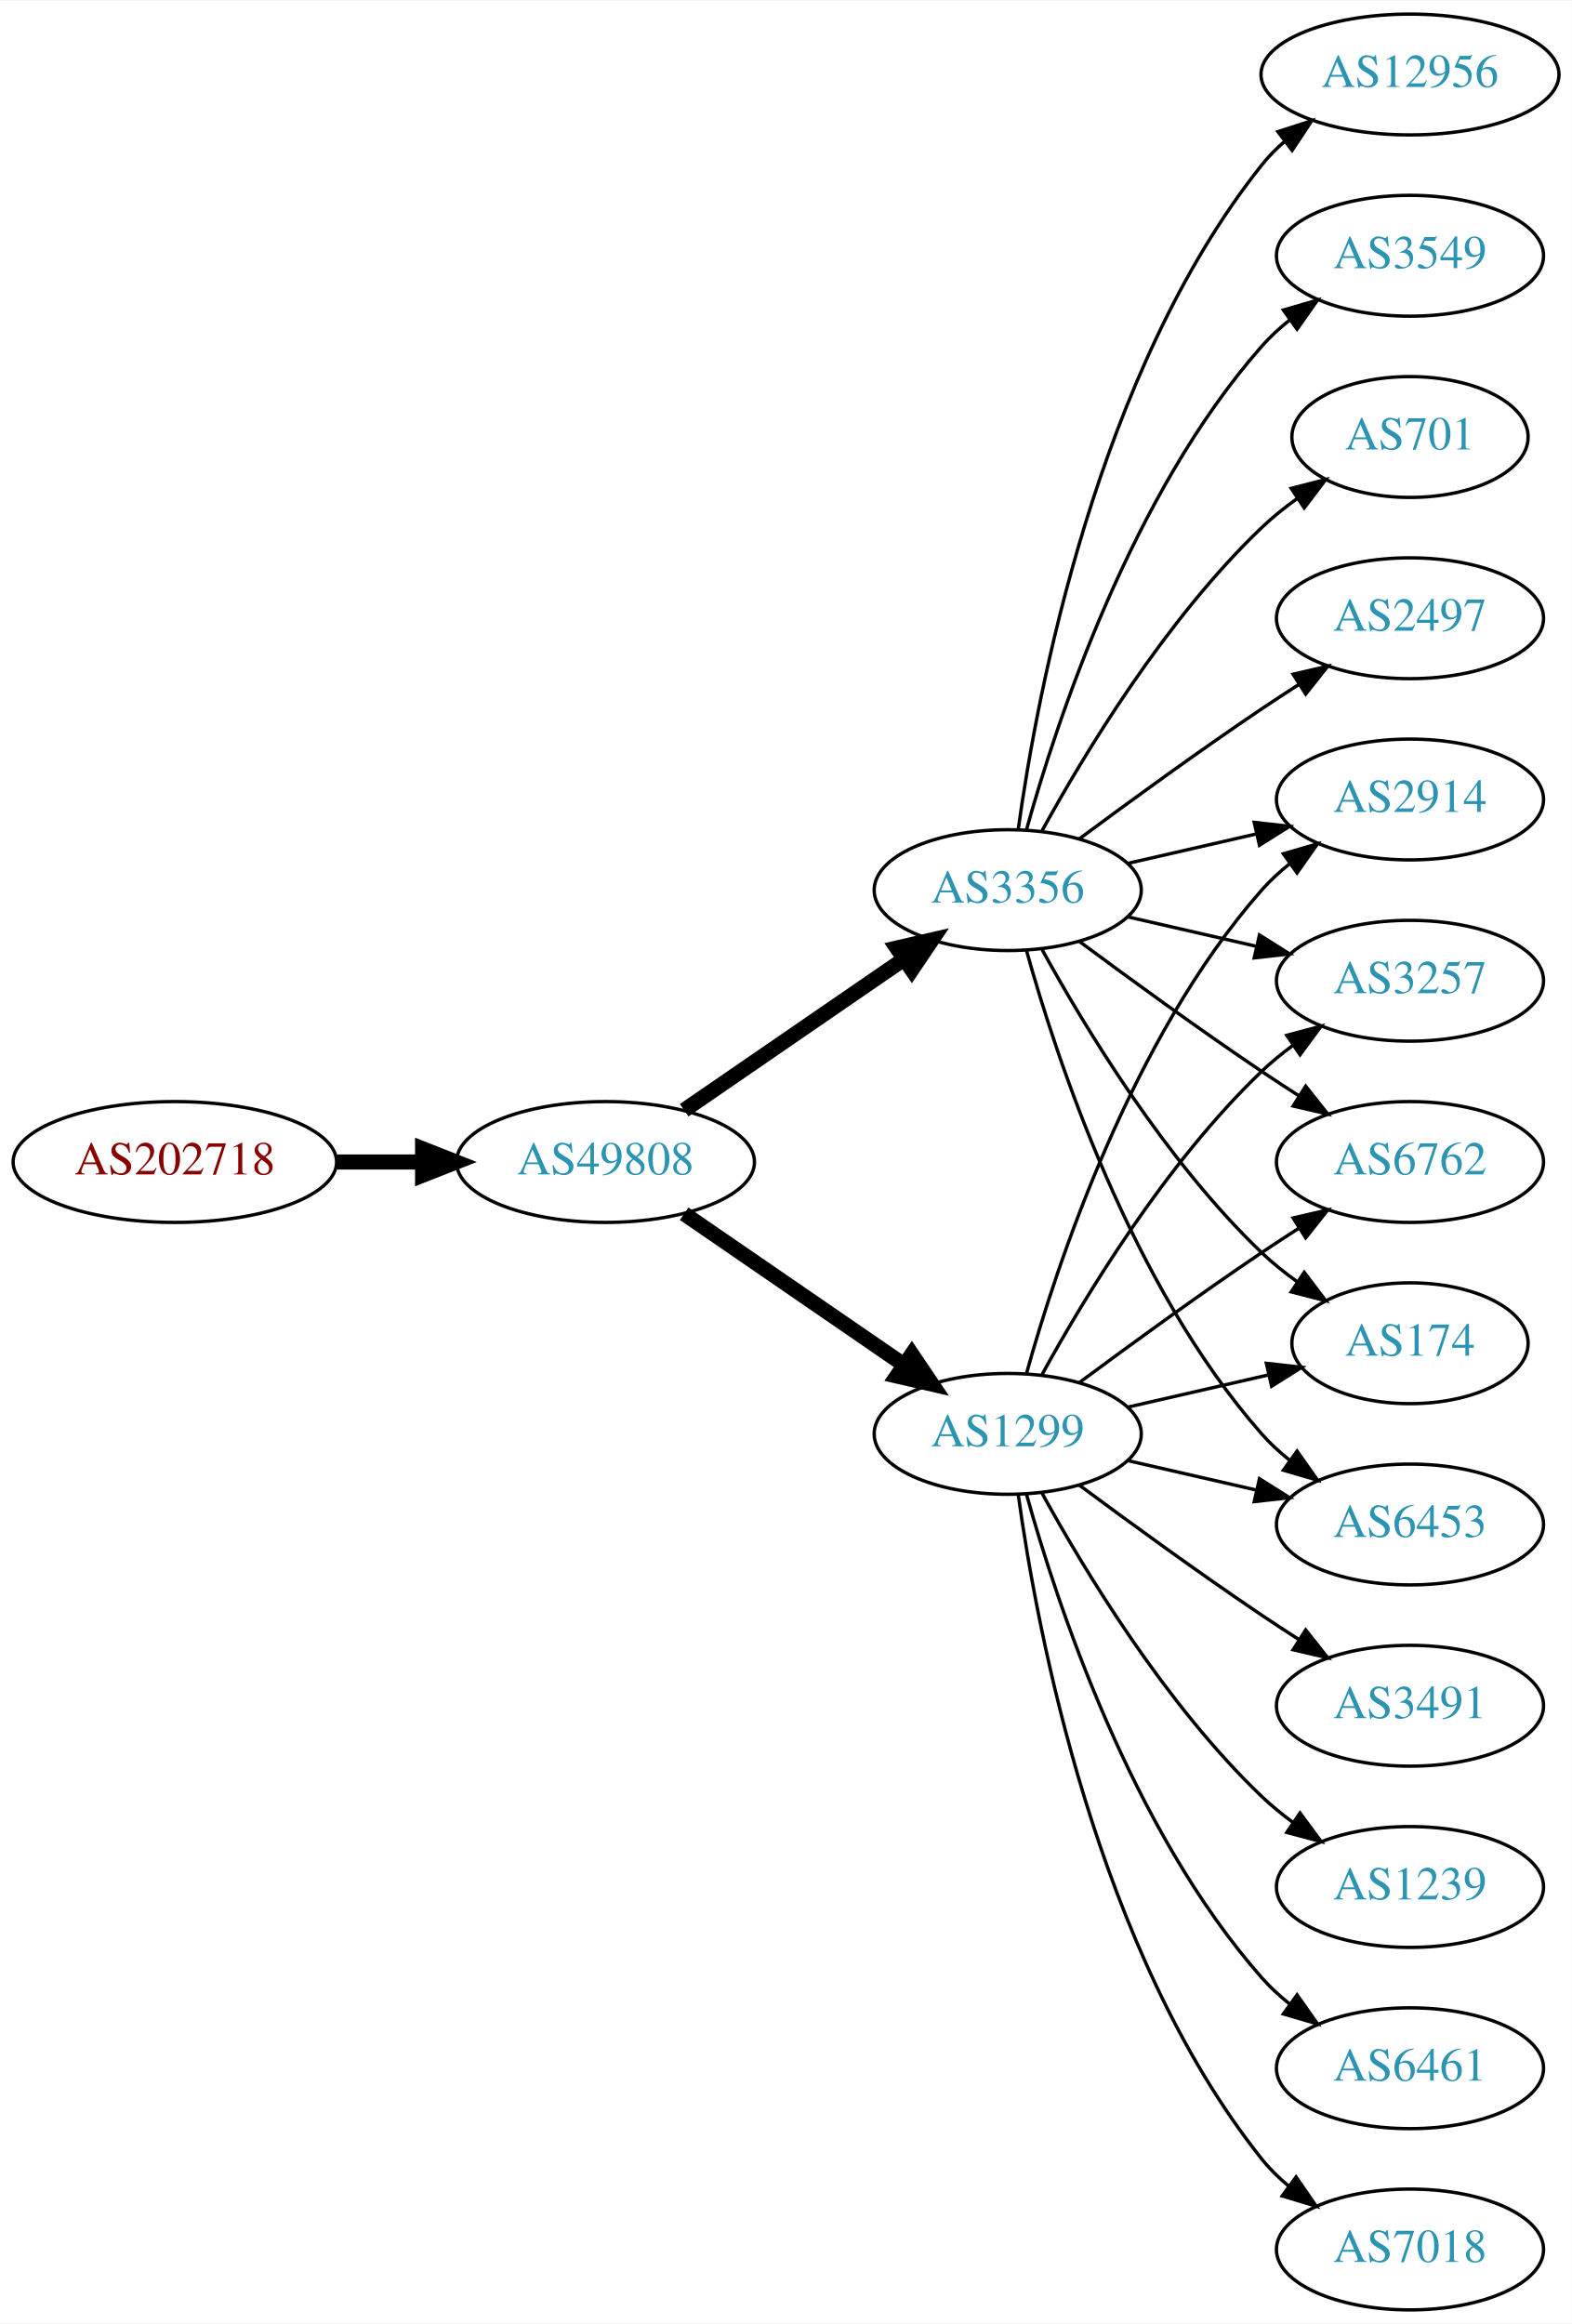
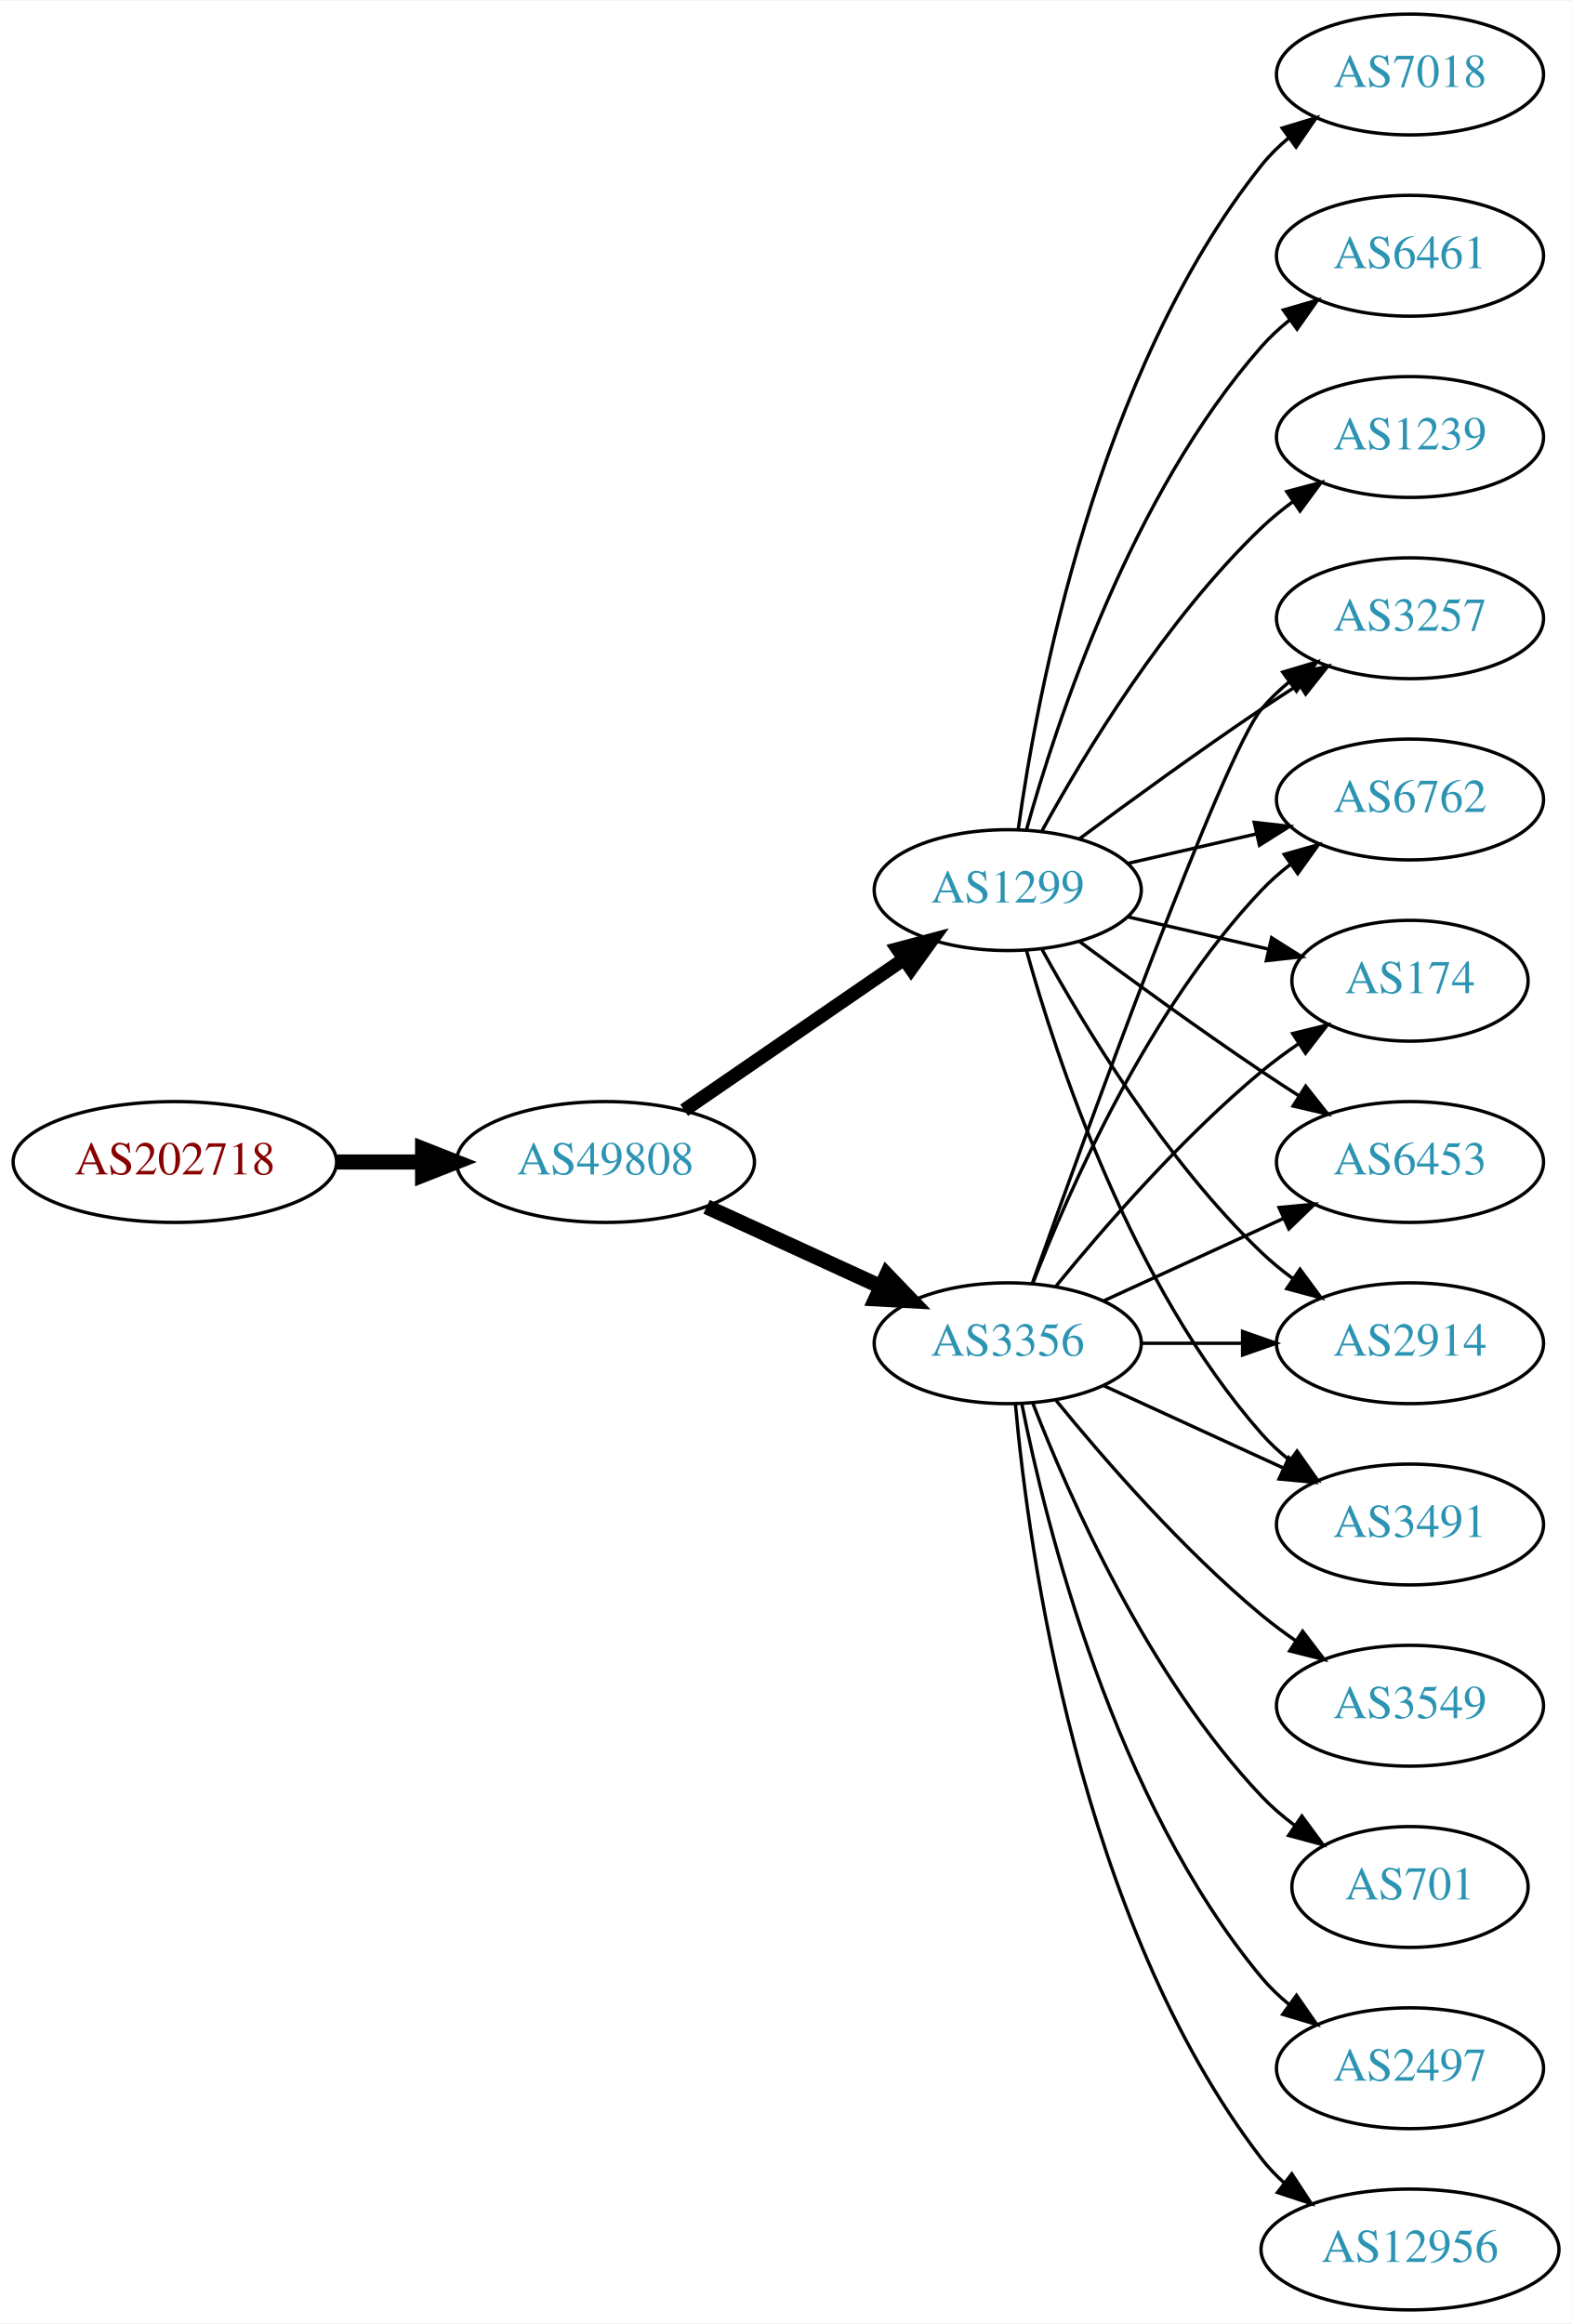
<svg xmlns="http://www.w3.org/2000/svg" xmlns:xlink="http://www.w3.org/1999/xlink" width="468pt" height="692pt" viewBox="0.00 0.00 468.27 692.00">
  <g id="graph0" class="graph" transform="scale(1 1) rotate(0) translate(4 688)">
    <polygon fill="white" stroke="none" points="-4,4 -4,-688 464.269,-688 464.269,4 -4,4" />
    <g id="node1" class="node">
      <g id="a_node1">
        <a xlink:href="/asn/202718" xlink:title="AS202718 ~ sigmavista it consulting gmbh [AT]">
          <ellipse fill="#ffffff" stroke="black" cx="48.096" cy="-342" rx="48.192" ry="18" />
          <text text-anchor="middle" x="48.096" y="-338.3" font-family="Times,serif" font-size="14.00" fill="#880000">AS202718</text>
        </a>
      </g>
    </g>
    <g id="node2" class="node">
      <g id="a_node2">
        <a xlink:href="/asn/49808" xlink:title="AS49808 ~ POWERSPEED-AS [AT]">
          <ellipse fill="#ffffff" stroke="black" cx="176.388" cy="-342" rx="44.393" ry="18" />
          <text text-anchor="middle" x="176.388" y="-338.3" font-family="Times,serif" font-size="14.00" fill="#2c94b3">AS49808</text>
        </a>
      </g>
    </g>
    <g id="edge1" class="edge">
      <path fill="none" stroke="black" stroke-width="4.5" d="M96.481,-342C104.742,-342 113.386,-342 121.799,-342" />
      <polygon fill="black" stroke="black" stroke-width="4.5" points="121.904,-345.938 131.904,-342 121.904,-338.063 121.904,-345.938" />
    </g>
    <g id="node3" class="node">
      <g id="a_node3">
-         <a xlink:href="/asn/1299" xlink:title="AS1299 ~ Telia Carrier [EU]">
-           <ellipse fill="#ffffff" stroke="black" cx="296.23" cy="-261" rx="39.794" ry="18" />
-           <text text-anchor="middle" x="296.23" y="-257.3" font-family="Times,serif" font-size="14.00" fill="#2c94b3">AS1299</text>
+         <a xlink:href="/asn/3356" xlink:title="AS3356 ~ Level 3 Parent, LLC [US]">
+           <ellipse fill="#ffffff" stroke="black" cx="296.23" cy="-288" rx="39.794" ry="18" />
+           <text text-anchor="middle" x="296.23" y="-284.3" font-family="Times,serif" font-size="14.00" fill="#2c94b3">AS3356</text>
        </a>
      </g>
    </g>
    <g id="edge2" class="edge">
-       <path fill="none" stroke="black" stroke-width="4.5" d="M199.83,-326.574C218.412,-313.802 244.972,-295.545 265.352,-281.537" />
-       <polygon fill="black" stroke="black" stroke-width="4.5" points="267.656,-284.731 273.666,-275.822 263.195,-278.242 267.656,-284.731" />
+       <path fill="none" stroke="black" stroke-width="4.5" d="M206.517,-328.652C222.128,-321.498 241.526,-312.609 258.198,-304.97" />
+       <polygon fill="black" stroke="black" stroke-width="4.5" points="260.199,-308.384 267.65,-300.638 256.919,-301.225 260.199,-308.384" />
    </g>
    <g id="node4" class="node">
      <g id="a_node4">
-         <a xlink:href="/asn/3356" xlink:title="AS3356 ~ Level 3 Parent, LLC [US]">
+         <a xlink:href="/asn/1299" xlink:title="AS1299 ~ Telia Carrier [EU]">
          <ellipse fill="#ffffff" stroke="black" cx="296.23" cy="-423" rx="39.794" ry="18" />
-           <text text-anchor="middle" x="296.23" y="-419.3" font-family="Times,serif" font-size="14.00" fill="#2c94b3">AS3356</text>
+           <text text-anchor="middle" x="296.23" y="-419.3" font-family="Times,serif" font-size="14.00" fill="#2c94b3">AS1299</text>
        </a>
      </g>
    </g>
    <g id="edge3" class="edge">
-       <path fill="none" stroke="black" stroke-width="4.5" d="M199.83,-357.426C218.412,-370.198 244.972,-388.455 265.352,-402.463" />
-       <polygon fill="black" stroke="black" stroke-width="4.5" points="263.195,-405.758 273.666,-408.178 267.656,-399.269 263.195,-405.758" />
+       <path fill="none" stroke="black" stroke-width="4.091" d="M199.83,-357.426C218.412,-370.198 244.972,-388.455 265.352,-402.463" />
+       <polygon fill="black" stroke="black" stroke-width="4.091" points="263.398,-405.463 273.666,-408.178 267.453,-399.564 263.398,-405.463" />
    </g>
    <g id="node5" class="node">
      <g id="a_node5">
-         <a xlink:href="/asn/2914" xlink:title="AS2914 ~ NTT America, Inc. [US]">
-           <ellipse fill="#ffffff" stroke="black" cx="416.073" cy="-450" rx="39.794" ry="18" />
-           <text text-anchor="middle" x="416.073" y="-446.3" font-family="Times,serif" font-size="14.00" fill="#2c94b3">AS2914</text>
+         <a xlink:href="/asn/6453" xlink:title="AS6453 ~ TATA COMMUNICATIONS (AMERICA) INC [US]">
+           <ellipse fill="#ffffff" stroke="black" cx="416.073" cy="-342" rx="39.794" ry="18" />
+           <text text-anchor="middle" x="416.073" y="-338.3" font-family="Times,serif" font-size="14.00" fill="#2c94b3">AS6453</text>
        </a>
      </g>
    </g>
    <g id="edge4" class="edge">
-       <path fill="none" stroke="black" d="M301.803,-278.946C310.709,-310.995 332.993,-378.842 371.877,-423 374.361,-425.821 377.21,-428.449 380.236,-430.871" />
-       <polygon fill="black" stroke="black" points="378.353,-433.828 388.525,-436.791 382.422,-428.131 378.353,-433.828" />
+       <path fill="none" stroke="black" d="M324.859,-300.661C340.816,-307.973 361.087,-317.261 378.369,-325.181" />
+       <polygon fill="black" stroke="black" points="377.068,-328.435 387.617,-329.419 379.984,-322.071 377.068,-328.435" />
    </g>
    <g id="node6" class="node">
      <g id="a_node6">
-         <a xlink:href="/asn/3257" xlink:title="AS3257 ~ GTT [DE]">
-           <ellipse fill="#ffffff" stroke="black" cx="416.073" cy="-396" rx="39.794" ry="18" />
-           <text text-anchor="middle" x="416.073" y="-392.3" font-family="Times,serif" font-size="14.00" fill="#2c94b3">AS3257</text>
+         <a xlink:href="/asn/12956" xlink:title="AS12956 ~ TELXIUS [ES]">
+           <ellipse fill="#ffffff" stroke="black" cx="416.073" cy="-18" rx="44.393" ry="18" />
+           <text text-anchor="middle" x="416.073" y="-14.3" font-family="Times,serif" font-size="14.00" fill="#2c94b3">AS12956</text>
        </a>
      </g>
    </g>
    <g id="edge5" class="edge">
-       <path fill="none" stroke="black" d="M306.471,-278.713C319.017,-301.561 343.194,-341.611 371.877,-369 374.745,-371.739 377.934,-374.347 381.243,-376.785" />
-       <polygon fill="black" stroke="black" points="379.366,-379.742 389.602,-382.477 383.306,-373.956 379.366,-379.742" />
+       <path fill="none" stroke="black" d="M298.514,-269.883C302.413,-226.668 317.429,-115.869 371.877,-45 373.87,-42.405 376.19,-39.996 378.7,-37.774" />
+       <polygon fill="black" stroke="black" points="380.858,-40.53 386.664,-31.667 376.598,-34.975 380.858,-40.53" />
    </g>
    <g id="node7" class="node">
      <g id="a_node7">
-         <a xlink:href="/asn/7018" xlink:title="AS7018 ~ AT&amp;T Services, Inc. [US]">
-           <ellipse fill="#ffffff" stroke="black" cx="416.073" cy="-18" rx="39.794" ry="18" />
-           <text text-anchor="middle" x="416.073" y="-14.3" font-family="Times,serif" font-size="14.00" fill="#2c94b3">AS7018</text>
+         <a xlink:href="/asn/3549" xlink:title="AS3549 ~ Level 3 Parent, LLC [US]">
+           <ellipse fill="#ffffff" stroke="black" cx="416.073" cy="-180" rx="39.794" ry="18" />
+           <text text-anchor="middle" x="416.073" y="-176.3" font-family="Times,serif" font-size="14.00" fill="#2c94b3">AS3549</text>
        </a>
      </g>
    </g>
    <g id="edge6" class="edge">
-       <path fill="none" stroke="black" d="M299.369,-242.83C304.869,-203.026 322.695,-106.767 371.877,-45 374.218,-42.06 376.972,-39.351 379.938,-36.879" />
-       <polygon fill="black" stroke="black" points="382.13,-39.612 388.144,-30.89 378.004,-33.958 382.13,-39.612" />
+       <path fill="none" stroke="black" d="M310.649,-270.935C324.764,-253.625 348.178,-226.655 371.877,-207 375.093,-204.332 378.594,-201.73 382.164,-199.259" />
+       <polygon fill="black" stroke="black" points="384.088,-202.183 390.52,-193.764 380.242,-196.334 384.088,-202.183" />
    </g>
    <g id="node8" class="node">
      <g id="a_node8">
-         <a xlink:href="/asn/3491" xlink:title="AS3491 ~ PCCW Global, Inc. [US]">
-           <ellipse fill="#ffffff" stroke="black" cx="416.073" cy="-180" rx="39.794" ry="18" />
-           <text text-anchor="middle" x="416.073" y="-176.3" font-family="Times,serif" font-size="14.00" fill="#2c94b3">AS3491</text>
+         <a xlink:href="/asn/701" xlink:title="AS701 ~ UUNET [US]">
+           <ellipse fill="#ffffff" stroke="black" cx="416.073" cy="-126" rx="35.194" ry="18" />
+           <text text-anchor="middle" x="416.073" y="-122.3" font-family="Times,serif" font-size="14.00" fill="#2c94b3">AS701</text>
        </a>
      </g>
    </g>
    <g id="edge7" class="edge">
-       <path fill="none" stroke="black" d="M317.56,-245.723C332.423,-234.696 353.167,-219.593 371.877,-207 375.426,-204.611 379.176,-202.161 382.924,-199.758" />
-       <polygon fill="black" stroke="black" points="384.993,-202.591 391.573,-194.288 381.251,-196.675 384.993,-202.591" />
+       <path fill="none" stroke="black" d="M303.753,-270.006C314.504,-242.272 338.161,-188.571 371.877,-153 374.82,-149.895 378.193,-146.999 381.729,-144.345" />
+       <polygon fill="black" stroke="black" points="383.858,-147.129 390.148,-138.603 379.914,-141.346 383.858,-147.129" />
    </g>
    <g id="node9" class="node">
      <g id="a_node9">
-         <a xlink:href="/asn/6762" xlink:title="AS6762 ~ TELECOM ITALIA SPARKLE S.p.A. [IT]">
-           <ellipse fill="#ffffff" stroke="black" cx="416.073" cy="-342" rx="39.794" ry="18" />
-           <text text-anchor="middle" x="416.073" y="-338.3" font-family="Times,serif" font-size="14.00" fill="#2c94b3">AS6762</text>
+         <a xlink:href="/asn/2914" xlink:title="AS2914 ~ NTT America, Inc. [US]">
+           <ellipse fill="#ffffff" stroke="black" cx="416.073" cy="-288" rx="39.794" ry="18" />
+           <text text-anchor="middle" x="416.073" y="-284.3" font-family="Times,serif" font-size="14.00" fill="#2c94b3">AS2914</text>
        </a>
      </g>
    </g>
    <g id="edge8" class="edge">
-       <path fill="none" stroke="black" d="M317.56,-276.277C332.423,-287.304 353.167,-302.407 371.877,-315 375.426,-317.389 379.176,-319.839 382.924,-322.242" />
-       <polygon fill="black" stroke="black" points="381.251,-325.325 391.573,-327.712 384.993,-319.409 381.251,-325.325" />
+       <path fill="none" stroke="black" d="M336.143,-288C345.696,-288 356.046,-288 366.008,-288" />
+       <polygon fill="black" stroke="black" points="366.201,-291.5 376.201,-288 366.201,-284.5 366.201,-291.5" />
    </g>
    <g id="node10" class="node">
      <g id="a_node10">
-         <a xlink:href="/asn/1239" xlink:title="AS1239 ~ Sprint [US]">
-           <ellipse fill="#ffffff" stroke="black" cx="416.073" cy="-126" rx="39.794" ry="18" />
-           <text text-anchor="middle" x="416.073" y="-122.3" font-family="Times,serif" font-size="14.00" fill="#2c94b3">AS1239</text>
+         <a xlink:href="/asn/3491" xlink:title="AS3491 ~ PCCW Global, Inc. [US]">
+           <ellipse fill="#ffffff" stroke="black" cx="416.073" cy="-234" rx="39.794" ry="18" />
+           <text text-anchor="middle" x="416.073" y="-230.3" font-family="Times,serif" font-size="14.00" fill="#2c94b3">AS3491</text>
        </a>
      </g>
    </g>
    <g id="edge9" class="edge">
-       <path fill="none" stroke="black" d="M306.471,-243.287C319.017,-220.439 343.194,-180.389 371.877,-153 374.745,-150.261 377.934,-147.653 381.243,-145.215" />
-       <polygon fill="black" stroke="black" points="383.306,-148.044 389.602,-139.523 379.366,-142.258 383.306,-148.044" />
+       <path fill="none" stroke="black" d="M324.859,-275.339C340.816,-268.027 361.087,-258.739 378.369,-250.819" />
+       <polygon fill="black" stroke="black" points="379.984,-253.929 387.617,-246.581 377.068,-247.565 379.984,-253.929" />
    </g>
    <g id="node11" class="node">
      <g id="a_node11">
-         <a xlink:href="/asn/174" xlink:title="AS174 ~ Cogent Communications [US]">
-           <ellipse fill="#ffffff" stroke="black" cx="416.073" cy="-288" rx="35.194" ry="18" />
-           <text text-anchor="middle" x="416.073" y="-284.3" font-family="Times,serif" font-size="14.00" fill="#2c94b3">AS174</text>
+         <a xlink:href="/asn/3257" xlink:title="AS3257 ~ GTT [DE]">
+           <ellipse fill="#ffffff" stroke="black" cx="416.073" cy="-504" rx="39.794" ry="18" />
+           <text text-anchor="middle" x="416.073" y="-500.3" font-family="Times,serif" font-size="14.00" fill="#2c94b3">AS3257</text>
        </a>
      </g>
    </g>
    <g id="edge10" class="edge">
-       <path fill="none" stroke="black" d="M331.949,-268.955C345.042,-271.955 360.064,-275.396 373.705,-278.522" />
-       <polygon fill="black" stroke="black" points="373.283,-282.016 383.812,-280.838 374.846,-275.193 373.283,-282.016" />
+       <path fill="none" stroke="black" d="M303.56,-305.86C319.401,-350.267 360.31,-463.103 371.877,-477 374.281,-479.889 377.078,-482.563 380.07,-485.013" />
+       <polygon fill="black" stroke="black" points="378.159,-487.95 388.313,-490.973 382.26,-482.277 378.159,-487.95" />
    </g>
    <g id="node12" class="node">
      <g id="a_node12">
-         <a xlink:href="/asn/6453" xlink:title="AS6453 ~ TATA COMMUNICATIONS (AMERICA) INC [US]">
-           <ellipse fill="#ffffff" stroke="black" cx="416.073" cy="-234" rx="39.794" ry="18" />
-           <text text-anchor="middle" x="416.073" y="-230.3" font-family="Times,serif" font-size="14.00" fill="#2c94b3">AS6453</text>
+         <a xlink:href="/asn/2497" xlink:title="AS2497 ~ Internet Initiative Japan Inc. [JP]">
+           <ellipse fill="#ffffff" stroke="black" cx="416.073" cy="-72" rx="39.794" ry="18" />
+           <text text-anchor="middle" x="416.073" y="-68.3" font-family="Times,serif" font-size="14.00" fill="#2c94b3">AS2497</text>
        </a>
      </g>
    </g>
    <g id="edge11" class="edge">
-       <path fill="none" stroke="black" d="M331.949,-253.045C343.949,-250.296 357.57,-247.175 370.263,-244.267" />
-       <polygon fill="black" stroke="black" points="371.229,-247.636 380.194,-241.991 369.665,-240.813 371.229,-247.636" />
+       <path fill="none" stroke="black" d="M300.429,-269.927C307.592,-233.859 327.867,-151.875 371.877,-99 374.281,-96.111 377.078,-93.437 380.07,-90.987" />
+       <polygon fill="black" stroke="black" points="382.26,-93.722 388.313,-85.027 378.159,-88.05 382.26,-93.722" />
    </g>
    <g id="node13" class="node">
      <g id="a_node13">
-         <a xlink:href="/asn/6461" xlink:title="AS6461 ~ Zayo Bandwidth [US]">
-           <ellipse fill="#ffffff" stroke="black" cx="416.073" cy="-72" rx="39.794" ry="18" />
-           <text text-anchor="middle" x="416.073" y="-68.3" font-family="Times,serif" font-size="14.00" fill="#2c94b3">AS6461</text>
+         <a xlink:href="/asn/6762" xlink:title="AS6762 ~ TELECOM ITALIA SPARKLE S.p.A. [IT]">
+           <ellipse fill="#ffffff" stroke="black" cx="416.073" cy="-450" rx="39.794" ry="18" />
+           <text text-anchor="middle" x="416.073" y="-446.3" font-family="Times,serif" font-size="14.00" fill="#2c94b3">AS6762</text>
        </a>
      </g>
    </g>
    <g id="edge12" class="edge">
-       <path fill="none" stroke="black" d="M301.803,-243.054C310.709,-211.005 332.993,-143.158 371.877,-99 374.361,-96.179 377.21,-93.551 380.236,-91.129" />
-       <polygon fill="black" stroke="black" points="382.422,-93.869 388.525,-85.209 378.353,-88.172 382.422,-93.869" />
-     </g>
-     <g id="edge18" class="edge">
-       <path fill="none" stroke="black" d="M331.949,-430.955C343.949,-433.704 357.57,-436.825 370.263,-439.733" />
-       <polygon fill="black" stroke="black" points="369.665,-443.187 380.194,-442.009 371.229,-436.364 369.665,-443.187" />
-     </g>
-     <g id="edge19" class="edge">
-       <path fill="none" stroke="black" d="M331.949,-415.045C343.949,-412.296 357.57,-409.175 370.263,-406.267" />
-       <polygon fill="black" stroke="black" points="371.229,-409.636 380.194,-403.991 369.665,-402.813 371.229,-409.636" />
+       <path fill="none" stroke="black" d="M303.753,-305.994C314.504,-333.728 338.161,-387.429 371.877,-423 374.462,-425.728 377.38,-428.294 380.448,-430.677" />
+       <polygon fill="black" stroke="black" points="378.602,-433.658 388.797,-436.543 382.627,-427.93 378.602,-433.658" />
+     </g>
+     <g id="node14" class="node">
+       <g id="a_node14">
+         <a xlink:href="/asn/174" xlink:title="AS174 ~ Cogent Communications [US]">
+           <ellipse fill="#ffffff" stroke="black" cx="416.073" cy="-396" rx="35.194" ry="18" />
+           <text text-anchor="middle" x="416.073" y="-392.3" font-family="Times,serif" font-size="14.00" fill="#2c94b3">AS174</text>
+         </a>
+       </g>
+     </g>
+     <g id="edge13" class="edge">
+       <path fill="none" stroke="black" d="M310.649,-305.065C324.764,-322.375 348.178,-349.345 371.877,-369 375.34,-371.872 379.132,-374.669 382.987,-377.308" />
+       <polygon fill="black" stroke="black" points="381.129,-380.275 391.419,-382.797 384.948,-374.408 381.129,-380.275" />
    </g>
    <g id="edge14" class="edge">
      <path fill="none" stroke="black" d="M317.56,-407.723C332.423,-396.696 353.167,-381.593 371.877,-369 375.426,-366.611 379.176,-364.161 382.924,-361.758" />
      <polygon fill="black" stroke="black" points="384.993,-364.591 391.573,-356.288 381.251,-358.675 384.993,-364.591" />
    </g>
-     <g id="edge20" class="edge">
-       <path fill="none" stroke="black" d="M306.471,-405.287C319.017,-382.439 343.194,-342.389 371.877,-315 375.131,-311.893 378.797,-308.954 382.584,-306.24" />
-       <polygon fill="black" stroke="black" points="384.561,-309.128 390.952,-300.678 380.686,-303.299 384.561,-309.128" />
+     <g id="edge18" class="edge">
+       <path fill="none" stroke="black" d="M306.471,-405.287C319.017,-382.439 343.194,-342.389 371.877,-315 374.745,-312.261 377.934,-309.653 381.243,-307.215" />
+       <polygon fill="black" stroke="black" points="383.306,-310.044 389.602,-301.523 379.366,-304.258 383.306,-310.044" />
    </g>
    <g id="edge15" class="edge">
      <path fill="none" stroke="black" d="M301.803,-405.054C310.709,-373.005 332.993,-305.158 371.877,-261 374.361,-258.179 377.21,-255.551 380.236,-253.129" />
      <polygon fill="black" stroke="black" points="382.422,-255.869 388.525,-247.209 378.353,-250.172 382.422,-255.869" />
    </g>
-     <g id="node14" class="node">
-       <g id="a_node14">
-         <a xlink:href="/asn/2497" xlink:title="AS2497 ~ Internet Initiative Japan Inc. [JP]">
-           <ellipse fill="#ffffff" stroke="black" cx="416.073" cy="-504" rx="39.794" ry="18" />
-           <text text-anchor="middle" x="416.073" y="-500.3" font-family="Times,serif" font-size="14.00" fill="#2c94b3">AS2497</text>
-         </a>
-       </g>
-     </g>
-     <g id="edge13" class="edge">
+     <g id="edge20" class="edge">
      <path fill="none" stroke="black" d="M317.56,-438.277C332.423,-449.304 353.167,-464.407 371.877,-477 375.426,-479.389 379.176,-481.839 382.924,-484.242" />
      <polygon fill="black" stroke="black" points="381.251,-487.325 391.573,-489.712 384.993,-481.409 381.251,-487.325" />
    </g>
+     <g id="edge16" class="edge">
+       <path fill="none" stroke="black" d="M331.949,-430.955C343.949,-433.704 357.57,-436.825 370.263,-439.733" />
+       <polygon fill="black" stroke="black" points="369.665,-443.187 380.194,-442.009 371.229,-436.364 369.665,-443.187" />
+     </g>
+     <g id="edge21" class="edge">
+       <path fill="none" stroke="black" d="M331.949,-415.045C345.042,-412.045 360.064,-408.604 373.705,-405.478" />
+       <polygon fill="black" stroke="black" points="374.846,-408.807 383.812,-403.162 373.283,-401.984 374.846,-408.807" />
+     </g>
    <g id="node15" class="node">
      <g id="a_node15">
-         <a xlink:href="/asn/12956" xlink:title="AS12956 ~ TELXIUS [ES]">
-           <ellipse fill="#ffffff" stroke="black" cx="416.073" cy="-666" rx="44.393" ry="18" />
-           <text text-anchor="middle" x="416.073" y="-662.3" font-family="Times,serif" font-size="14.00" fill="#2c94b3">AS12956</text>
-         </a>
-       </g>
-     </g>
-     <g id="edge16" class="edge">
-       <path fill="none" stroke="black" d="M299.369,-441.17C304.869,-480.974 322.695,-577.233 371.877,-639 373.915,-641.56 376.266,-643.944 378.798,-646.149" />
-       <polygon fill="black" stroke="black" points="376.719,-648.965 386.799,-652.227 380.953,-643.391 376.719,-648.965" />
+         <a xlink:href="/asn/7018" xlink:title="AS7018 ~ AT&amp;T Services, Inc. [US]">
+           <ellipse fill="#ffffff" stroke="black" cx="416.073" cy="-666" rx="39.794" ry="18" />
+           <text text-anchor="middle" x="416.073" y="-662.3" font-family="Times,serif" font-size="14.00" fill="#2c94b3">AS7018</text>
+         </a>
+       </g>
+     </g>
+     <g id="edge17" class="edge">
+       <path fill="none" stroke="black" d="M299.369,-441.17C304.869,-480.974 322.695,-577.233 371.877,-639 374.218,-641.94 376.972,-644.649 379.938,-647.121" />
+       <polygon fill="black" stroke="black" points="378.004,-650.042 388.144,-653.11 382.13,-644.388 378.004,-650.042" />
    </g>
    <g id="node16" class="node">
      <g id="a_node16">
-         <a xlink:href="/asn/3549" xlink:title="AS3549 ~ Level 3 Parent, LLC [US]">
+         <a xlink:href="/asn/6461" xlink:title="AS6461 ~ Zayo Bandwidth [US]">
          <ellipse fill="#ffffff" stroke="black" cx="416.073" cy="-612" rx="39.794" ry="18" />
-           <text text-anchor="middle" x="416.073" y="-608.3" font-family="Times,serif" font-size="14.00" fill="#2c94b3">AS3549</text>
-         </a>
-       </g>
-     </g>
-     <g id="edge17" class="edge">
+           <text text-anchor="middle" x="416.073" y="-608.3" font-family="Times,serif" font-size="14.00" fill="#2c94b3">AS6461</text>
+         </a>
+       </g>
+     </g>
+     <g id="edge19" class="edge">
      <path fill="none" stroke="black" d="M301.803,-440.946C310.709,-472.995 332.993,-540.842 371.877,-585 374.361,-587.821 377.21,-590.449 380.236,-592.871" />
      <polygon fill="black" stroke="black" points="378.353,-595.828 388.525,-598.791 382.422,-590.131 378.353,-595.828" />
    </g>
    <g id="node17" class="node">
      <g id="a_node17">
-         <a xlink:href="/asn/701" xlink:title="AS701 ~ UUNET [US]">
-           <ellipse fill="#ffffff" stroke="black" cx="416.073" cy="-558" rx="35.194" ry="18" />
-           <text text-anchor="middle" x="416.073" y="-554.3" font-family="Times,serif" font-size="14.00" fill="#2c94b3">AS701</text>
-         </a>
-       </g>
-     </g>
-     <g id="edge21" class="edge">
-       <path fill="none" stroke="black" d="M306.471,-440.713C319.017,-463.561 343.194,-503.611 371.877,-531 375.131,-534.107 378.797,-537.046 382.584,-539.76" />
-       <polygon fill="black" stroke="black" points="380.686,-542.701 390.952,-545.322 384.561,-536.872 380.686,-542.701" />
+         <a xlink:href="/asn/1239" xlink:title="AS1239 ~ Sprint [US]">
+           <ellipse fill="#ffffff" stroke="black" cx="416.073" cy="-558" rx="39.794" ry="18" />
+           <text text-anchor="middle" x="416.073" y="-554.3" font-family="Times,serif" font-size="14.00" fill="#2c94b3">AS1239</text>
+         </a>
+       </g>
+     </g>
+     <g id="edge22" class="edge">
+       <path fill="none" stroke="black" d="M306.471,-440.713C319.017,-463.561 343.194,-503.611 371.877,-531 374.745,-533.739 377.934,-536.347 381.243,-538.785" />
+       <polygon fill="black" stroke="black" points="379.366,-541.742 389.602,-544.477 383.306,-535.956 379.366,-541.742" />
    </g>
  </g>
</svg>
